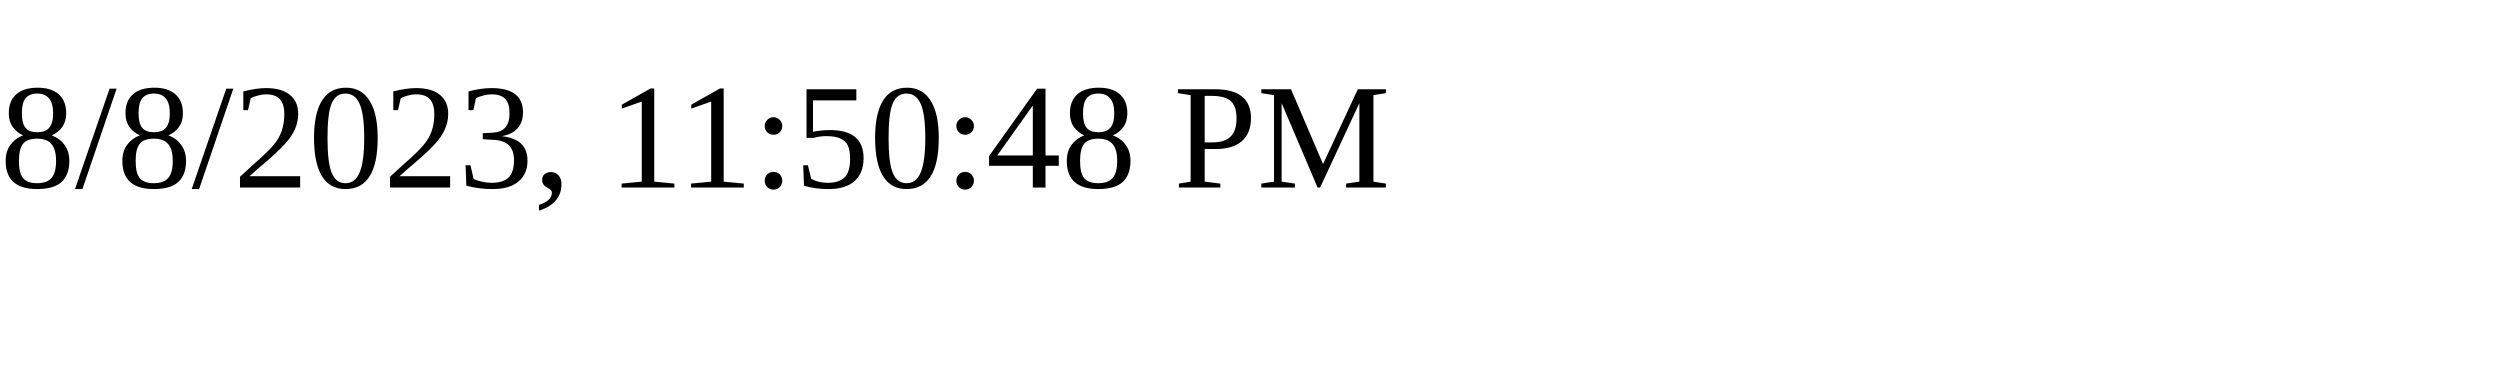
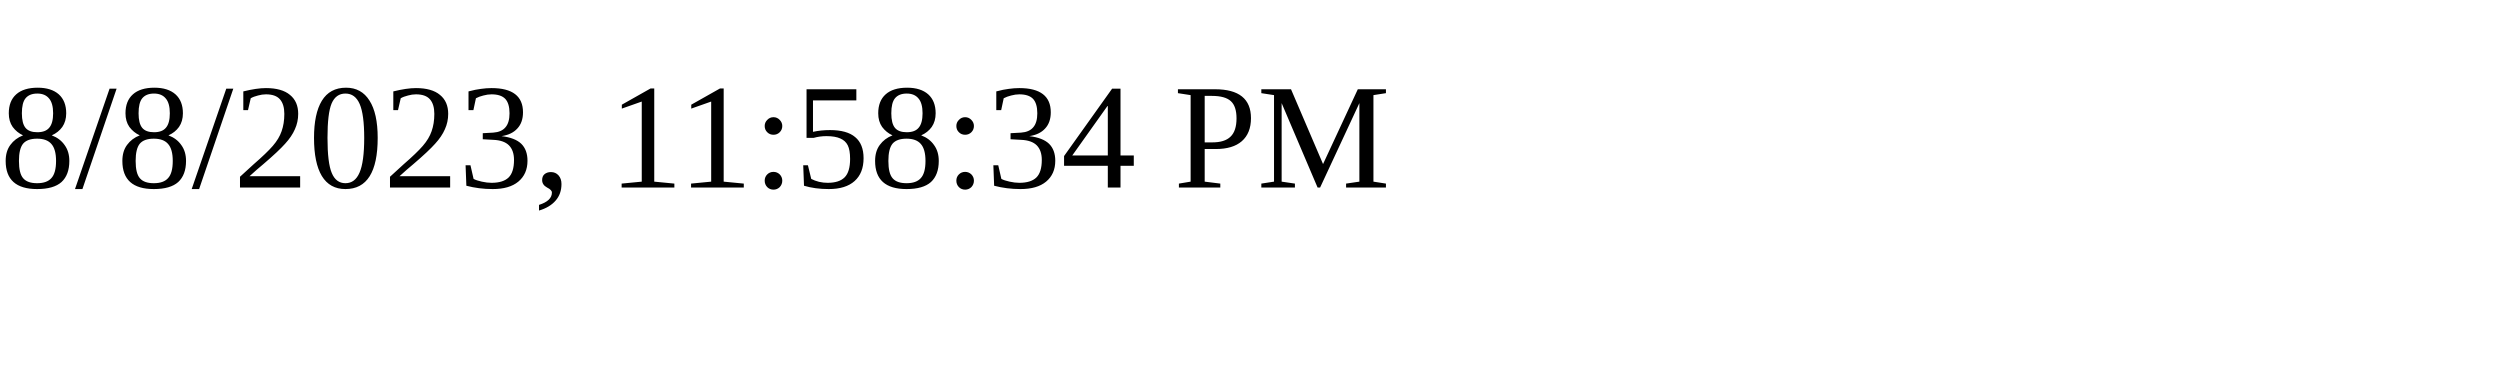
<svg xmlns="http://www.w3.org/2000/svg" height="30" width="200">
-   <text x="0" y="15">8/8/2023, 11:50:48 PM</text>
+   <text x="0" y="15">8/8/2023, 11:58:34 PM</text>
</svg>
